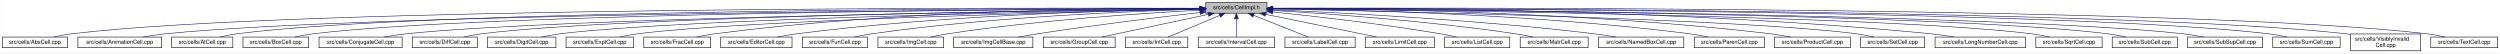
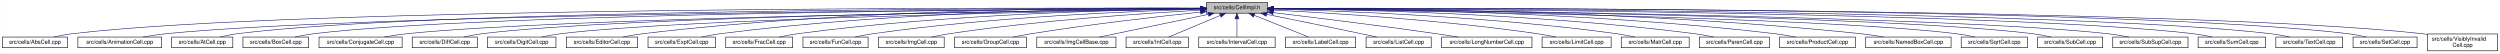
<svg xmlns="http://www.w3.org/2000/svg" xmlns:xlink="http://www.w3.org/1999/xlink" width="4453pt" height="95pt" viewBox="0.00 0.00 4452.50 95.00">
  <g id="graph0" class="graph" transform="scale(1 1) rotate(0) translate(4 91)">
    <polygon fill="white" stroke="transparent" points="-4,4 -4,-91 4448.5,-91 4448.5,4 -4,4" />
    <g id="node1" class="node">
      <g id="a_node1">
        <a xlink:title="Macros and types used only by cell implementations, not by cell users.">
-           <polygon fill="#bfbfbf" stroke="black" points="2143.5,-67.5 2143.5,-86.5 2252.5,-86.5 2252.5,-67.5 2143.5,-67.5" />
-           <text text-anchor="middle" x="2198" y="-74.5" font-family="Helvetica,sans-Serif" font-size="10.00">src/cells/CellImpl.h</text>
+           <polygon fill="#bfbfbf" stroke="black" points="2144.5,-67.5 2144.5,-86.5 2253.5,-86.5 2253.5,-67.5 2144.5,-67.5" />
+           <text text-anchor="middle" x="2199" y="-74.5" font-family="Helvetica,sans-Serif" font-size="10.00">src/cells/CellImpl.h</text>
        </a>
      </g>
    </g>
    <g id="node2" class="node">
      <g id="a_node2">
        <a xlink:href="AbsCell_8cpp.html" target="_top" xlink:title="This file defines the class AbsCell.">
          <polygon fill="white" stroke="black" points="0,-6 0,-25 116,-25 116,-6 0,-6" />
          <text text-anchor="middle" x="58" y="-13" font-family="Helvetica,sans-Serif" font-size="10.00">src/cells/AbsCell.cpp</text>
        </a>
      </g>
    </g>
    <g id="edge1" class="edge">
-       <path fill="none" stroke="midnightblue" d="M2133.15,-76.26C1827.39,-77.25 527.75,-78.51 125,-31 114.01,-29.7 102.16,-27.44 91.53,-25.07" />
-       <polygon fill="midnightblue" stroke="midnightblue" points="2133.2,-79.76 2143.18,-76.23 2133.17,-72.76 2133.2,-79.76" />
+       <path fill="none" stroke="midnightblue" d="M2134.12,-76.26C1828.21,-77.25 527.95,-78.53 125,-31 114.01,-29.7 102.16,-27.44 91.53,-25.07" />
+       <polygon fill="midnightblue" stroke="midnightblue" points="2134.17,-79.76 2144.16,-76.23 2134.15,-72.76 2134.17,-79.76" />
    </g>
    <g id="node3" class="node">
      <g id="a_node3">
        <a xlink:href="AnimationCell_8cpp.html" target="_top" xlink:title="This file defines the class AnimationCell.">
          <polygon fill="white" stroke="black" points="134.5,-6 134.5,-25 283.5,-25 283.5,-6 134.5,-6" />
          <text text-anchor="middle" x="209" y="-13" font-family="Helvetica,sans-Serif" font-size="10.00">src/cells/AnimationCell.cpp</text>
        </a>
      </g>
    </g>
    <g id="edge2" class="edge">
-       <path fill="none" stroke="midnightblue" d="M2132.84,-75.77C1842.02,-74.54 660.69,-67.35 292,-31 278.46,-29.67 263.81,-27.39 250.63,-25.03" />
-       <polygon fill="midnightblue" stroke="midnightblue" points="2133.2,-79.27 2143.22,-75.81 2133.23,-72.27 2133.2,-79.27" />
+       <path fill="none" stroke="midnightblue" d="M2133.81,-75.77C1842.83,-74.54 660.89,-67.37 292,-31 278.46,-29.67 263.81,-27.39 250.63,-25.03" />
+       <polygon fill="midnightblue" stroke="midnightblue" points="2134.17,-79.27 2144.19,-75.81 2134.2,-72.27 2134.17,-79.27" />
    </g>
    <g id="node4" class="node">
      <g id="a_node4">
        <a xlink:href="AtCell_8cpp.html" target="_top" xlink:title="This file defines the class AtCell.">
          <polygon fill="white" stroke="black" points="301.5,-6 301.5,-25 410.5,-25 410.5,-6 301.5,-6" />
          <text text-anchor="middle" x="356" y="-13" font-family="Helvetica,sans-Serif" font-size="10.00">src/cells/AtCell.cpp</text>
        </a>
      </g>
    </g>
    <g id="edge3" class="edge">
-       <path fill="none" stroke="midnightblue" d="M2133.08,-76.1C1854.67,-76.28 760.4,-74.16 419,-31 408.64,-29.69 397.5,-27.42 387.5,-25.06" />
-       <polygon fill="midnightblue" stroke="midnightblue" points="2133.41,-79.6 2143.41,-76.1 2133.41,-72.6 2133.41,-79.6" />
+       <path fill="none" stroke="midnightblue" d="M2134.04,-76.11C1855.48,-76.29 760.59,-74.18 419,-31 408.64,-29.69 397.5,-27.42 387.5,-25.06" />
+       <polygon fill="midnightblue" stroke="midnightblue" points="2134.38,-79.6 2144.38,-76.1 2134.38,-72.6 2134.38,-79.6" />
    </g>
    <g id="node5" class="node">
      <g id="a_node5">
        <a xlink:href="BoxCell_8cpp.html" target="_top" xlink:title="This file defines the class BoxCell.">
          <polygon fill="white" stroke="black" points="428.5,-6 428.5,-25 545.5,-25 545.5,-6 428.5,-6" />
          <text text-anchor="middle" x="487" y="-13" font-family="Helvetica,sans-Serif" font-size="10.00">src/cells/BoxCell.cpp</text>
        </a>
      </g>
    </g>
    <g id="edge4" class="edge">
-       <path fill="none" stroke="midnightblue" d="M2132.88,-75.81C1867.71,-74.77 868.51,-68.4 555,-31 543.85,-29.67 531.83,-27.39 521.04,-25.03" />
-       <polygon fill="midnightblue" stroke="midnightblue" points="2133.1,-79.31 2143.11,-75.84 2133.13,-72.31 2133.1,-79.31" />
+       <path fill="none" stroke="midnightblue" d="M2134.28,-75.81C1869.63,-74.78 868.87,-68.44 555,-31 543.85,-29.67 531.83,-27.39 521.04,-25.03" />
+       <polygon fill="midnightblue" stroke="midnightblue" points="2134.48,-79.31 2144.49,-75.85 2134.51,-72.31 2134.48,-79.31" />
    </g>
    <g id="node6" class="node">
      <g id="a_node6">
        <a xlink:href="ConjugateCell_8cpp.html" target="_top" xlink:title="This file defines the class ConjugateCell.">
          <polygon fill="white" stroke="black" points="564,-6 564,-25 712,-25 712,-6 564,-6" />
          <text text-anchor="middle" x="638" y="-13" font-family="Helvetica,sans-Serif" font-size="10.00">src/cells/ConjugateCell.cpp</text>
        </a>
      </g>
    </g>
    <g id="edge5" class="edge">
-       <path fill="none" stroke="midnightblue" d="M2133.06,-75.25C1885.51,-72.22 1000.91,-59.57 721,-31 707.61,-29.63 693.13,-27.38 680.06,-25.05" />
-       <polygon fill="midnightblue" stroke="midnightblue" points="2133.29,-78.76 2143.33,-75.38 2133.37,-71.76 2133.29,-78.76" />
+       <path fill="none" stroke="midnightblue" d="M2134.02,-75.25C1886.3,-72.22 1001.1,-59.58 721,-31 707.61,-29.63 693.13,-27.38 680.06,-25.05" />
+       <polygon fill="midnightblue" stroke="midnightblue" points="2134.25,-78.76 2144.29,-75.38 2134.33,-71.76 2134.25,-78.76" />
    </g>
    <g id="node7" class="node">
      <g id="a_node7">
        <a xlink:href="DiffCell_8cpp.html" target="_top" xlink:title="This file defines the class DiffCell.">
          <polygon fill="white" stroke="black" points="730,-6 730,-25 846,-25 846,-6 730,-6" />
          <text text-anchor="middle" x="788" y="-13" font-family="Helvetica,sans-Serif" font-size="10.00">src/cells/DiffCell.cpp</text>
        </a>
      </g>
    </g>
    <g id="edge6" class="edge">
-       <path fill="none" stroke="midnightblue" d="M2133.15,-75.37C1900.28,-72.87 1106.8,-62.21 855,-31 844.13,-29.65 832.42,-27.4 821.88,-25.07" />
-       <polygon fill="midnightblue" stroke="midnightblue" points="2133.12,-78.87 2143.16,-75.48 2133.2,-71.87 2133.12,-78.87" />
+       <path fill="none" stroke="midnightblue" d="M2134.15,-75.37C1901.17,-72.88 1107,-62.23 855,-31 844.13,-29.65 832.42,-27.4 821.88,-25.07" />
+       <polygon fill="midnightblue" stroke="midnightblue" points="2134.45,-78.88 2144.49,-75.48 2134.53,-71.88 2134.45,-78.88" />
    </g>
    <g id="node8" class="node">
      <g id="a_node8">
        <a xlink:href="DigitCell_8cpp.html" target="_top" xlink:title="This file defines the class DigitCell.">
          <polygon fill="white" stroke="black" points="864,-6 864,-25 986,-25 986,-6 864,-6" />
          <text text-anchor="middle" x="925" y="-13" font-family="Helvetica,sans-Serif" font-size="10.00">src/cells/DigitCell.cpp</text>
        </a>
      </g>
    </g>
    <g id="edge7" class="edge">
-       <path fill="none" stroke="midnightblue" d="M2133.16,-75C1916.42,-71.44 1218.27,-58.11 995,-31 983.67,-29.62 971.44,-27.36 960.42,-25.03" />
-       <polygon fill="midnightblue" stroke="midnightblue" points="2133.36,-78.51 2143.41,-75.17 2133.47,-71.51 2133.36,-78.51" />
+       <path fill="none" stroke="midnightblue" d="M2134.1,-75C1917.19,-71.45 1218.46,-58.13 995,-31 983.67,-29.62 971.44,-27.36 960.42,-25.03" />
+       <polygon fill="midnightblue" stroke="midnightblue" points="2134.31,-78.51 2144.37,-75.17 2134.43,-71.51 2134.31,-78.51" />
    </g>
    <g id="node9" class="node">
      <g id="a_node9">
-         <a xlink:href="ExptCell_8cpp.html" target="_top" xlink:title="This file defines the class ExptCell.">
-           <polygon fill="white" stroke="black" points="1004,-6 1004,-25 1124,-25 1124,-6 1004,-6" />
-           <text text-anchor="middle" x="1064" y="-13" font-family="Helvetica,sans-Serif" font-size="10.00">src/cells/ExptCell.cpp</text>
+         <a xlink:href="EditorCell_8cpp.html" target="_top" xlink:title="This file defines the class EditorCell.">
+           <polygon fill="white" stroke="black" points="1004.5,-6 1004.5,-25 1131.5,-25 1131.5,-6 1004.5,-6" />
+           <text text-anchor="middle" x="1068" y="-13" font-family="Helvetica,sans-Serif" font-size="10.00">src/cells/EditorCell.cpp</text>
        </a>
      </g>
    </g>
    <g id="edge8" class="edge">
-       <path fill="none" stroke="midnightblue" d="M2133.25,-74.67C1933.43,-70.32 1328.15,-55.46 1133,-31 1121.83,-29.6 1109.77,-27.33 1098.91,-25" />
-       <polygon fill="midnightblue" stroke="midnightblue" points="2133.23,-78.17 2143.3,-74.88 2133.38,-71.17 2133.23,-78.17" />
+       <path fill="none" stroke="midnightblue" d="M2134.21,-76.69C1968.36,-77.73 1515.13,-75.84 1141,-31 1129.33,-29.6 1116.73,-27.36 1105.34,-25.06" />
+       <polygon fill="midnightblue" stroke="midnightblue" points="2134.28,-80.19 2144.25,-76.63 2134.23,-73.19 2134.28,-80.19" />
    </g>
    <g id="node10" class="node">
      <g id="a_node10">
-         <a xlink:href="FracCell_8cpp.html" target="_top" xlink:title="This file defines the class FracCell.">
-           <polygon fill="white" stroke="black" points="1142.5,-6 1142.5,-25 1261.5,-25 1261.5,-6 1142.5,-6" />
-           <text text-anchor="middle" x="1202" y="-13" font-family="Helvetica,sans-Serif" font-size="10.00">src/cells/FracCell.cpp</text>
+         <a xlink:href="ExptCell_8cpp.html" target="_top" xlink:title="This file defines the class ExptCell.">
+           <polygon fill="white" stroke="black" points="1150,-6 1150,-25 1270,-25 1270,-6 1150,-6" />
+           <text text-anchor="middle" x="1210" y="-13" font-family="Helvetica,sans-Serif" font-size="10.00">src/cells/ExptCell.cpp</text>
        </a>
      </g>
    </g>
    <g id="edge9" class="edge">
-       <path fill="none" stroke="midnightblue" d="M2133.27,-76.45C1981.68,-76.71 1592.11,-72.87 1270,-31 1259.11,-29.58 1247.37,-27.34 1236.76,-25.04" />
-       <polygon fill="midnightblue" stroke="midnightblue" points="2133.34,-79.95 2143.34,-76.42 2133.33,-72.95 2133.34,-79.95" />
+       <path fill="none" stroke="midnightblue" d="M2134.29,-76.34C1983.63,-76.38 1598,-72.06 1279,-31 1267.95,-29.58 1256.04,-27.33 1245.27,-25.03" />
+       <polygon fill="midnightblue" stroke="midnightblue" points="2134.3,-79.84 2144.29,-76.33 2134.29,-72.84 2134.3,-79.84" />
    </g>
    <g id="node11" class="node">
      <g id="a_node11">
-         <a xlink:href="EditorCell_8cpp.html" target="_top" xlink:title="This file defines the class EditorCell.">
-           <polygon fill="white" stroke="black" points="1279.5,-6 1279.5,-25 1406.5,-25 1406.5,-6 1279.5,-6" />
-           <text text-anchor="middle" x="1343" y="-13" font-family="Helvetica,sans-Serif" font-size="10.00">src/cells/EditorCell.cpp</text>
+         <a xlink:href="FracCell_8cpp.html" target="_top" xlink:title="This file defines the class FracCell.">
+           <polygon fill="white" stroke="black" points="1288.5,-6 1288.5,-25 1407.5,-25 1407.5,-6 1288.5,-6" />
+           <text text-anchor="middle" x="1348" y="-13" font-family="Helvetica,sans-Serif" font-size="10.00">src/cells/FracCell.cpp</text>
        </a>
      </g>
    </g>
    <g id="edge10" class="edge">
-       <path fill="none" stroke="midnightblue" d="M2133.13,-75.3C1998.79,-73.19 1680.59,-64.73 1416,-31 1404.46,-29.53 1392.02,-27.3 1380.73,-25.03" />
-       <polygon fill="midnightblue" stroke="midnightblue" points="2133.2,-78.8 2143.25,-75.45 2133.3,-71.8 2133.2,-78.8" />
+       <path fill="none" stroke="midnightblue" d="M2134.09,-75.54C1999.7,-73.87 1681.4,-66.19 1417,-31 1406.08,-29.55 1394.31,-27.32 1383.64,-25.05" />
+       <polygon fill="midnightblue" stroke="midnightblue" points="2134.18,-79.04 2144.22,-75.66 2134.26,-72.04 2134.18,-79.04" />
    </g>
    <g id="node12" class="node">
      <g id="a_node12">
        <a xlink:href="FunCell_8cpp.html" target="_top" xlink:title="This file defines the class FunCell.">
-           <polygon fill="white" stroke="black" points="1425,-6 1425,-25 1541,-25 1541,-6 1425,-6" />
-           <text text-anchor="middle" x="1483" y="-13" font-family="Helvetica,sans-Serif" font-size="10.00">src/cells/FunCell.cpp</text>
+           <polygon fill="white" stroke="black" points="1426,-6 1426,-25 1542,-25 1542,-6 1426,-6" />
+           <text text-anchor="middle" x="1484" y="-13" font-family="Helvetica,sans-Serif" font-size="10.00">src/cells/FunCell.cpp</text>
        </a>
      </g>
    </g>
    <g id="edge11" class="edge">
-       <path fill="none" stroke="midnightblue" d="M2132.87,-74.57C2015.72,-71.32 1761.88,-61.12 1550,-31 1539.51,-29.51 1528.22,-27.3 1517.95,-25.06" />
-       <polygon fill="midnightblue" stroke="midnightblue" points="2133.01,-78.08 2143.1,-74.85 2133.2,-71.08 2133.01,-78.08" />
+       <path fill="none" stroke="midnightblue" d="M2133.87,-74.57C2016.72,-71.32 1762.88,-61.12 1551,-31 1540.51,-29.51 1529.22,-27.3 1518.95,-25.06" />
+       <polygon fill="midnightblue" stroke="midnightblue" points="2134.01,-78.08 2144.1,-74.85 2134.2,-71.08 2134.01,-78.08" />
    </g>
    <g id="node13" class="node">
      <g id="a_node13">
        <a xlink:href="ImgCell_8cpp.html" target="_top" xlink:title="This file defines the class ImgCell.">
-           <polygon fill="white" stroke="black" points="1559.5,-6 1559.5,-25 1676.5,-25 1676.5,-6 1559.5,-6" />
-           <text text-anchor="middle" x="1618" y="-13" font-family="Helvetica,sans-Serif" font-size="10.00">src/cells/ImgCell.cpp</text>
+           <polygon fill="white" stroke="black" points="1560.5,-6 1560.5,-25 1677.5,-25 1677.5,-6 1560.5,-6" />
+           <text text-anchor="middle" x="1619" y="-13" font-family="Helvetica,sans-Serif" font-size="10.00">src/cells/ImgCell.cpp</text>
        </a>
      </g>
    </g>
    <g id="edge12" class="edge">
-       <path fill="none" stroke="midnightblue" d="M2133.44,-72.94C2035.89,-67.74 1845.29,-55.28 1685,-31 1674.65,-29.43 1663.49,-27.23 1653.31,-25.01" />
-       <polygon fill="midnightblue" stroke="midnightblue" points="2133.27,-76.44 2143.44,-73.47 2133.64,-69.45 2133.27,-76.44" />
+       <path fill="none" stroke="midnightblue" d="M2134.19,-72.85C2036.72,-67.54 1846.8,-54.97 1687,-31 1676.5,-29.42 1665.18,-27.22 1654.85,-25" />
+       <polygon fill="midnightblue" stroke="midnightblue" points="2134.01,-76.35 2144.18,-73.39 2134.38,-69.36 2134.01,-76.35" />
    </g>
    <g id="node14" class="node">
      <g id="a_node14">
-         <a xlink:href="ImgCellBase_8cpp.html" target="_top" xlink:title="This file defines the class ImgCellBase.">
-           <polygon fill="white" stroke="black" points="1694.5,-6 1694.5,-25 1835.5,-25 1835.5,-6 1694.5,-6" />
-           <text text-anchor="middle" x="1765" y="-13" font-family="Helvetica,sans-Serif" font-size="10.00">src/cells/ImgCellBase.cpp</text>
+         <a xlink:href="GroupCell_8cpp.html" target="_top" xlink:title="This file defines the class GroupCell.">
+           <polygon fill="white" stroke="black" points="1696,-6 1696,-25 1824,-25 1824,-6 1696,-6" />
+           <text text-anchor="middle" x="1760" y="-13" font-family="Helvetica,sans-Serif" font-size="10.00">src/cells/GroupCell.cpp</text>
        </a>
      </g>
    </g>
    <g id="edge13" class="edge">
-       <path fill="none" stroke="midnightblue" d="M2133.33,-68.79C2062.43,-60.64 1945.39,-46.49 1845,-31 1833.56,-29.24 1821.24,-27.11 1809.78,-25.04" />
-       <polygon fill="midnightblue" stroke="midnightblue" points="2133.12,-72.29 2143.45,-69.95 2133.91,-65.33 2133.12,-72.29" />
+       <path fill="none" stroke="midnightblue" d="M2134.25,-69.5C2060.94,-61.8 1938.05,-47.87 1833,-31 1822.28,-29.28 1810.74,-27.13 1800.07,-25.01" />
+       <polygon fill="midnightblue" stroke="midnightblue" points="2133.95,-72.99 2144.26,-70.54 2134.67,-66.02 2133.95,-72.99" />
    </g>
    <g id="node15" class="node">
      <g id="a_node15">
-         <a xlink:href="GroupCell_8cpp.html" target="_top" xlink:title="This file defines the class GroupCell.">
-           <polygon fill="white" stroke="black" points="1854,-6 1854,-25 1982,-25 1982,-6 1854,-6" />
-           <text text-anchor="middle" x="1918" y="-13" font-family="Helvetica,sans-Serif" font-size="10.00">src/cells/GroupCell.cpp</text>
+         <a xlink:href="ImgCellBase_8cpp.html" target="_top" xlink:title="This file defines the class ImgCellBase.">
+           <polygon fill="white" stroke="black" points="1842.5,-6 1842.5,-25 1983.5,-25 1983.5,-6 1842.5,-6" />
+           <text text-anchor="middle" x="1913" y="-13" font-family="Helvetica,sans-Serif" font-size="10.00">src/cells/ImgCellBase.cpp</text>
        </a>
      </g>
    </g>
    <g id="edge14" class="edge">
-       <path fill="none" stroke="midnightblue" d="M2147.79,-65.33C2093.49,-53.79 2008.01,-35.63 1958.04,-25.01" />
-       <polygon fill="midnightblue" stroke="midnightblue" points="2147.37,-68.82 2157.88,-67.48 2148.83,-61.97 2147.37,-68.82" />
+       <path fill="none" stroke="midnightblue" d="M2148.06,-65.4C2092.61,-53.87 2005.05,-35.65 1953.9,-25.01" />
+       <polygon fill="midnightblue" stroke="midnightblue" points="2147.52,-68.86 2158.02,-67.48 2148.95,-62.01 2147.52,-68.86" />
    </g>
    <g id="node16" class="node">
      <g id="a_node16">
        <a xlink:href="IntCell_8cpp.html" target="_top" xlink:title="This file defines the class IntCell.">
-           <polygon fill="white" stroke="black" points="2000.5,-6 2000.5,-25 2111.5,-25 2111.5,-6 2000.5,-6" />
-           <text text-anchor="middle" x="2056" y="-13" font-family="Helvetica,sans-Serif" font-size="10.00">src/cells/IntCell.cpp</text>
+           <polygon fill="white" stroke="black" points="2001.5,-6 2001.5,-25 2112.5,-25 2112.5,-6 2001.5,-6" />
+           <text text-anchor="middle" x="2057" y="-13" font-family="Helvetica,sans-Serif" font-size="10.00">src/cells/IntCell.cpp</text>
        </a>
      </g>
    </g>
    <g id="edge15" class="edge">
-       <path fill="none" stroke="midnightblue" d="M2168.12,-63.48C2140.54,-51.92 2100.33,-35.08 2076.31,-25.01" />
-       <polygon fill="midnightblue" stroke="midnightblue" points="2167.08,-66.84 2177.65,-67.48 2169.78,-60.38 2167.08,-66.84" />
+       <path fill="none" stroke="midnightblue" d="M2169.12,-63.48C2141.54,-51.92 2101.33,-35.08 2077.31,-25.01" />
+       <polygon fill="midnightblue" stroke="midnightblue" points="2168.08,-66.84 2178.65,-67.48 2170.78,-60.38 2168.08,-66.84" />
    </g>
    <g id="node17" class="node">
      <g id="a_node17">
        <a xlink:href="IntervalCell_8cpp.html" target="_top" xlink:title="This file defines the class IntervalCell.">
-           <polygon fill="white" stroke="black" points="2130,-6 2130,-25 2266,-25 2266,-6 2130,-6" />
-           <text text-anchor="middle" x="2198" y="-13" font-family="Helvetica,sans-Serif" font-size="10.00">src/cells/IntervalCell.cpp</text>
+           <polygon fill="white" stroke="black" points="2131,-6 2131,-25 2267,-25 2267,-6 2131,-6" />
+           <text text-anchor="middle" x="2199" y="-13" font-family="Helvetica,sans-Serif" font-size="10.00">src/cells/IntervalCell.cpp</text>
        </a>
      </g>
    </g>
    <g id="edge16" class="edge">
-       <path fill="none" stroke="midnightblue" d="M2198,-57.32C2198,-46.5 2198,-33.4 2198,-25.01" />
-       <polygon fill="midnightblue" stroke="midnightblue" points="2194.5,-57.48 2198,-67.48 2201.5,-57.48 2194.5,-57.48" />
+       <path fill="none" stroke="midnightblue" d="M2199,-57.32C2199,-46.5 2199,-33.4 2199,-25.01" />
+       <polygon fill="midnightblue" stroke="midnightblue" points="2195.5,-57.48 2199,-67.48 2202.5,-57.48 2195.5,-57.48" />
    </g>
    <g id="node18" class="node">
      <g id="a_node18">
        <a xlink:href="LabelCell_8cpp.html" target="_top" xlink:title="This file defines the class LabelCell.">
-           <polygon fill="white" stroke="black" points="2284.5,-6 2284.5,-25 2409.5,-25 2409.5,-6 2284.5,-6" />
-           <text text-anchor="middle" x="2347" y="-13" font-family="Helvetica,sans-Serif" font-size="10.00">src/cells/LabelCell.cpp</text>
+           <polygon fill="white" stroke="black" points="2285.5,-6 2285.5,-25 2410.5,-25 2410.5,-6 2285.5,-6" />
+           <text text-anchor="middle" x="2348" y="-13" font-family="Helvetica,sans-Serif" font-size="10.00">src/cells/LabelCell.cpp</text>
        </a>
      </g>
    </g>
    <g id="edge17" class="edge">
-       <path fill="none" stroke="midnightblue" d="M2228.97,-63.63C2257.92,-52.07 2300.37,-35.12 2325.69,-25.01" />
-       <polygon fill="midnightblue" stroke="midnightblue" points="2227.34,-60.52 2219.35,-67.48 2229.93,-67.02 2227.34,-60.52" />
+       <path fill="none" stroke="midnightblue" d="M2229.97,-63.63C2258.92,-52.07 2301.37,-35.12 2326.69,-25.01" />
+       <polygon fill="midnightblue" stroke="midnightblue" points="2228.34,-60.52 2220.35,-67.48 2230.93,-67.02 2228.34,-60.52" />
    </g>
    <g id="node19" class="node">
      <g id="a_node19">
-         <a xlink:href="LimitCell_8cpp.html" target="_top" xlink:title="This file defines the class LimitCell.">
-           <polygon fill="white" stroke="black" points="2427.5,-6 2427.5,-25 2550.5,-25 2550.5,-6 2427.5,-6" />
-           <text text-anchor="middle" x="2489" y="-13" font-family="Helvetica,sans-Serif" font-size="10.00">src/cells/LimitCell.cpp</text>
+         <a xlink:href="ListCell_8cpp.html" target="_top" xlink:title="This file defines the class ListCell.">
+           <polygon fill="white" stroke="black" points="2429,-6 2429,-25 2545,-25 2545,-6 2429,-6" />
+           <text text-anchor="middle" x="2487" y="-13" font-family="Helvetica,sans-Serif" font-size="10.00">src/cells/ListCell.cpp</text>
        </a>
      </g>
    </g>
    <g id="edge18" class="edge">
-       <path fill="none" stroke="midnightblue" d="M2250.02,-65.46C2294.82,-56.37 2361.18,-42.88 2419,-31 2428.36,-29.08 2438.42,-27 2447.92,-25.03" />
-       <polygon fill="midnightblue" stroke="midnightblue" points="2249.07,-62.08 2239.96,-67.5 2250.46,-68.94 2249.07,-62.08" />
+       <path fill="none" stroke="midnightblue" d="M2251.88,-65.42C2296.68,-56.42 2362.59,-43.06 2420,-31 2429.08,-29.09 2438.85,-27 2448.05,-25.01" />
+       <polygon fill="midnightblue" stroke="midnightblue" points="2250.93,-62.04 2241.81,-67.44 2252.31,-68.91 2250.93,-62.04" />
    </g>
    <g id="node20" class="node">
      <g id="a_node20">
-         <a xlink:href="ListCell_8cpp.html" target="_top" xlink:title="This file defines the class ListCell.">
-           <polygon fill="white" stroke="black" points="2569,-6 2569,-25 2685,-25 2685,-6 2569,-6" />
-           <text text-anchor="middle" x="2627" y="-13" font-family="Helvetica,sans-Serif" font-size="10.00">src/cells/ListCell.cpp</text>
+         <a xlink:href="LongNumberCell_8cpp.html" target="_top" xlink:title="This file defines the class LongNumberCell.">
+           <polygon fill="white" stroke="black" points="2563.5,-6 2563.5,-25 2724.5,-25 2724.5,-6 2563.5,-6" />
+           <text text-anchor="middle" x="2644" y="-13" font-family="Helvetica,sans-Serif" font-size="10.00">src/cells/LongNumberCell.cpp</text>
        </a>
      </g>
    </g>
    <g id="edge19" class="edge">
-       <path fill="none" stroke="midnightblue" d="M2263.17,-69.67C2335.84,-62.21 2456.75,-48.55 2560,-31 2569.86,-29.32 2580.46,-27.19 2590.25,-25.07" />
-       <polygon fill="midnightblue" stroke="midnightblue" points="2262.4,-66.23 2252.8,-70.73 2263.11,-73.2 2262.4,-66.23" />
+       <path fill="none" stroke="midnightblue" d="M2263.67,-68.47C2334.89,-60.01 2452.75,-45.57 2554,-31 2566.69,-29.17 2580.36,-27.05 2593.12,-25" />
+       <polygon fill="midnightblue" stroke="midnightblue" points="2263.03,-65.02 2253.51,-69.67 2263.85,-71.97 2263.03,-65.02" />
    </g>
    <g id="node21" class="node">
      <g id="a_node21">
-         <a xlink:href="MatrCell_8cpp.html" target="_top" xlink:title="This file defines the class MatrCell.">
-           <polygon fill="white" stroke="black" points="2703.5,-6 2703.5,-25 2824.5,-25 2824.5,-6 2703.5,-6" />
-           <text text-anchor="middle" x="2764" y="-13" font-family="Helvetica,sans-Serif" font-size="10.00">src/cells/MatrCell.cpp</text>
+         <a xlink:href="LimitCell_8cpp.html" target="_top" xlink:title="This file defines the class LimitCell.">
+           <polygon fill="white" stroke="black" points="2742.5,-6 2742.5,-25 2865.5,-25 2865.5,-6 2742.5,-6" />
+           <text text-anchor="middle" x="2804" y="-13" font-family="Helvetica,sans-Serif" font-size="10.00">src/cells/LimitCell.cpp</text>
        </a>
      </g>
    </g>
    <g id="edge20" class="edge">
-       <path fill="none" stroke="midnightblue" d="M2262.57,-72.49C2357.49,-66.81 2540.1,-53.85 2694,-31 2704.68,-29.41 2716.19,-27.23 2726.72,-25.04" />
-       <polygon fill="midnightblue" stroke="midnightblue" points="2262.33,-69 2252.55,-73.09 2262.74,-75.99 2262.33,-69" />
+       <path fill="none" stroke="midnightblue" d="M2263.58,-73.08C2364.42,-67.96 2565.22,-55.49 2734,-31 2744.81,-29.43 2756.46,-27.23 2767.09,-25.01" />
+       <polygon fill="midnightblue" stroke="midnightblue" points="2263.36,-69.59 2253.54,-73.58 2263.71,-76.58 2263.36,-69.59" />
    </g>
    <g id="node22" class="node">
      <g id="a_node22">
-         <a xlink:href="NamedBoxCell_8cpp.html" target="_top" xlink:title="This file defines the class NamedBoxCell.">
-           <polygon fill="white" stroke="black" points="2843,-6 2843,-25 2995,-25 2995,-6 2843,-6" />
-           <text text-anchor="middle" x="2919" y="-13" font-family="Helvetica,sans-Serif" font-size="10.00">src/cells/NamedBoxCell.cpp</text>
+         <a xlink:href="MatrCell_8cpp.html" target="_top" xlink:title="This file defines the class MatrCell.">
+           <polygon fill="white" stroke="black" points="2883.5,-6 2883.5,-25 3004.5,-25 3004.5,-6 2883.5,-6" />
+           <text text-anchor="middle" x="2944" y="-13" font-family="Helvetica,sans-Serif" font-size="10.00">src/cells/MatrCell.cpp</text>
        </a>
      </g>
    </g>
    <g id="edge21" class="edge">
-       <path fill="none" stroke="midnightblue" d="M2262.68,-73.53C2377.87,-68.65 2625.97,-56.04 2834,-31 2847.08,-29.43 2861.21,-27.22 2874.12,-25" />
-       <polygon fill="midnightblue" stroke="midnightblue" points="2262.47,-70.03 2252.62,-73.95 2262.76,-77.03 2262.47,-70.03" />
+       <path fill="none" stroke="midnightblue" d="M2263.77,-74.72C2384.51,-71.65 2651.95,-61.7 2875,-31 2885.79,-29.51 2897.42,-27.31 2908,-25.06" />
+       <polygon fill="midnightblue" stroke="midnightblue" points="2263.5,-71.22 2253.59,-74.97 2263.67,-78.22 2263.5,-71.22" />
    </g>
    <g id="node23" class="node">
      <g id="a_node23">
        <a xlink:href="ParenCell_8cpp.html" target="_top" xlink:title="This file defines the class ParenCell.">
-           <polygon fill="white" stroke="black" points="3013.5,-6 3013.5,-25 3138.5,-25 3138.5,-6 3013.5,-6" />
-           <text text-anchor="middle" x="3076" y="-13" font-family="Helvetica,sans-Serif" font-size="10.00">src/cells/ParenCell.cpp</text>
+           <polygon fill="white" stroke="black" points="3022.5,-6 3022.5,-25 3147.5,-25 3147.5,-6 3022.5,-6" />
+           <text text-anchor="middle" x="3085" y="-13" font-family="Helvetica,sans-Serif" font-size="10.00">src/cells/ParenCell.cpp</text>
        </a>
      </g>
    </g>
    <g id="edge22" class="edge">
-       <path fill="none" stroke="midnightblue" d="M2263.33,-75.51C2400.9,-73.79 2730.32,-66.02 3004,-31 3015.38,-29.54 3027.66,-27.32 3038.8,-25.05" />
-       <polygon fill="midnightblue" stroke="midnightblue" points="2262.93,-72.02 2252.97,-75.63 2263.02,-79.01 2262.93,-72.02" />
+       <path fill="none" stroke="midnightblue" d="M2263.62,-75.64C2401.87,-74.15 2736.35,-66.82 3014,-31 3025.23,-29.55 3037.34,-27.33 3048.32,-25.06" />
+       <polygon fill="midnightblue" stroke="midnightblue" points="2263.58,-72.14 2253.62,-75.74 2263.65,-79.14 2263.58,-72.14" />
    </g>
    <g id="node24" class="node">
      <g id="a_node24">
        <a xlink:href="ProductCell_8cpp.html" target="_top" xlink:title="This file defines the class ProductCell.">
-           <polygon fill="white" stroke="black" points="3156.5,-6 3156.5,-25 3291.5,-25 3291.5,-6 3156.5,-6" />
-           <text text-anchor="middle" x="3224" y="-13" font-family="Helvetica,sans-Serif" font-size="10.00">src/cells/ProductCell.cpp</text>
+           <polygon fill="white" stroke="black" points="3165.5,-6 3165.5,-25 3300.5,-25 3300.5,-6 3165.5,-6" />
+           <text text-anchor="middle" x="3233" y="-13" font-family="Helvetica,sans-Serif" font-size="10.00">src/cells/ProductCell.cpp</text>
        </a>
      </g>
    </g>
    <g id="edge23" class="edge">
-       <path fill="none" stroke="midnightblue" d="M2262.8,-76.08C2416.84,-75.57 2816.81,-70.24 3148,-31 3160.14,-29.56 3173.25,-27.31 3185.11,-25.01" />
-       <polygon fill="midnightblue" stroke="midnightblue" points="2262.57,-72.58 2252.58,-76.1 2262.59,-79.58 2262.57,-72.58" />
+       <path fill="none" stroke="midnightblue" d="M2263.78,-76.11C2418.71,-75.7 2822.61,-70.55 3157,-31 3169.14,-29.56 3182.25,-27.32 3194.11,-25.02" />
+       <polygon fill="midnightblue" stroke="midnightblue" points="2263.5,-72.61 2253.5,-76.13 2263.51,-79.61 2263.5,-72.61" />
    </g>
    <g id="node25" class="node">
      <g id="a_node25">
-         <a xlink:href="SetCell_8cpp.html" target="_top" xlink:title="This file defines the class SetCell.">
-           <polygon fill="white" stroke="black" points="3310,-6 3310,-25 3424,-25 3424,-6 3310,-6" />
-           <text text-anchor="middle" x="3367" y="-13" font-family="Helvetica,sans-Serif" font-size="10.00">src/cells/SetCell.cpp</text>
+         <a xlink:href="NamedBoxCell_8cpp.html" target="_top" xlink:title="This file defines the class NamedBoxCell.">
+           <polygon fill="white" stroke="black" points="3319,-6 3319,-25 3471,-25 3471,-6 3319,-6" />
+           <text text-anchor="middle" x="3395" y="-13" font-family="Helvetica,sans-Serif" font-size="10.00">src/cells/NamedBoxCell.cpp</text>
        </a>
      </g>
    </g>
    <g id="edge24" class="edge">
-       <path fill="none" stroke="midnightblue" d="M2262.93,-74.85C2467.69,-70.98 3098.3,-57.2 3301,-31 3311.7,-29.62 3323.24,-27.35 3333.62,-25.02" />
-       <polygon fill="midnightblue" stroke="midnightblue" points="2262.57,-71.35 2252.64,-75.04 2262.7,-78.35 2262.57,-71.35" />
+       <path fill="none" stroke="midnightblue" d="M2263.62,-76.28C2434.79,-76.39 2913.97,-72.63 3310,-31 3323.55,-29.58 3338.2,-27.33 3351.47,-25.03" />
+       <polygon fill="midnightblue" stroke="midnightblue" points="2263.52,-72.78 2253.51,-76.27 2263.51,-79.78 2263.52,-72.78" />
    </g>
    <g id="node26" class="node">
      <g id="a_node26">
-         <a xlink:href="LongNumberCell_8cpp.html" target="_top" xlink:title="This file defines the class LongNumberCell.">
-           <polygon fill="white" stroke="black" points="3442.5,-6 3442.5,-25 3603.5,-25 3603.5,-6 3442.5,-6" />
-           <text text-anchor="middle" x="3523" y="-13" font-family="Helvetica,sans-Serif" font-size="10.00">src/cells/LongNumberCell.cpp</text>
+         <a xlink:href="SqrtCell_8cpp.html" target="_top" xlink:title="This file defines the class SqrtCell.">
+           <polygon fill="white" stroke="black" points="3489,-6 3489,-25 3607,-25 3607,-6 3489,-6" />
+           <text text-anchor="middle" x="3548" y="-13" font-family="Helvetica,sans-Serif" font-size="10.00">src/cells/SqrtCell.cpp</text>
        </a>
      </g>
    </g>
    <g id="edge25" class="edge">
-       <path fill="none" stroke="midnightblue" d="M2262.67,-76.45C2446.38,-77.11 2986.9,-74.89 3433,-31 3447.33,-29.59 3462.85,-27.35 3476.89,-25.05" />
-       <polygon fill="midnightblue" stroke="midnightblue" points="2262.65,-72.95 2252.64,-76.41 2262.62,-79.95 2262.65,-72.95" />
+       <path fill="none" stroke="midnightblue" d="M2263.86,-75.22C2489.71,-72.28 3240.86,-60.47 3480,-31 3491.02,-29.64 3502.9,-27.39 3513.6,-25.06" />
+       <polygon fill="midnightblue" stroke="midnightblue" points="2263.78,-71.72 2253.82,-75.35 2263.87,-78.72 2263.78,-71.72" />
    </g>
    <g id="node27" class="node">
      <g id="a_node27">
-         <a xlink:href="SqrtCell_8cpp.html" target="_top" xlink:title="This file defines the class SqrtCell.">
-           <polygon fill="white" stroke="black" points="3622,-6 3622,-25 3740,-25 3740,-6 3622,-6" />
-           <text text-anchor="middle" x="3681" y="-13" font-family="Helvetica,sans-Serif" font-size="10.00">src/cells/SqrtCell.cpp</text>
+         <a xlink:href="SubCell_8cpp.html" target="_top" xlink:title="This file defines the class SubCell.">
+           <polygon fill="white" stroke="black" points="3625,-6 3625,-25 3741,-25 3741,-6 3625,-6" />
+           <text text-anchor="middle" x="3683" y="-13" font-family="Helvetica,sans-Serif" font-size="10.00">src/cells/SubCell.cpp</text>
        </a>
      </g>
    </g>
    <g id="edge26" class="edge">
-       <path fill="none" stroke="midnightblue" d="M2263.03,-75.47C2504.08,-73.27 3346.44,-63.4 3613,-31 3624.14,-29.65 3636.17,-27.36 3646.96,-25" />
-       <polygon fill="midnightblue" stroke="midnightblue" points="2262.65,-71.97 2252.68,-75.56 2262.71,-78.97 2262.65,-71.97" />
+       <path fill="none" stroke="midnightblue" d="M2263.76,-75.5C2504.69,-73.41 3348.98,-63.86 3616,-31 3626.99,-29.65 3638.83,-27.36 3649.46,-25.01" />
+       <polygon fill="midnightblue" stroke="midnightblue" points="2263.73,-72 2253.76,-75.59 2263.79,-79 2263.73,-72" />
    </g>
    <g id="node28" class="node">
      <g id="a_node28">
-         <a xlink:href="SubCell_8cpp.html" target="_top" xlink:title="This file defines the class SubCell.">
-           <polygon fill="white" stroke="black" points="3758,-6 3758,-25 3874,-25 3874,-6 3758,-6" />
-           <text text-anchor="middle" x="3816" y="-13" font-family="Helvetica,sans-Serif" font-size="10.00">src/cells/SubCell.cpp</text>
+         <a xlink:href="SubSupCell_8cpp.html" target="_top" xlink:title="This file defines the class SubSupCell.">
+           <polygon fill="white" stroke="black" points="3759,-6 3759,-25 3893,-25 3893,-6 3759,-6" />
+           <text text-anchor="middle" x="3826" y="-13" font-family="Helvetica,sans-Serif" font-size="10.00">src/cells/SubSupCell.cpp</text>
        </a>
      </g>
    </g>
    <g id="edge27" class="edge">
-       <path fill="none" stroke="midnightblue" d="M2262.82,-75.71C2518.09,-74.32 3454.42,-66.84 3749,-31 3759.99,-29.66 3771.83,-27.38 3782.47,-25.02" />
-       <polygon fill="midnightblue" stroke="midnightblue" points="2262.58,-72.21 2252.6,-75.76 2262.62,-79.21 2262.58,-72.21" />
+       <path fill="none" stroke="midnightblue" d="M2263.79,-75.5C2518.97,-73.31 3455,-63.21 3750,-31 3762.42,-29.64 3775.84,-27.36 3787.91,-25" />
+       <polygon fill="midnightblue" stroke="midnightblue" points="2263.55,-72 2253.58,-75.58 2263.61,-79 2263.55,-72" />
    </g>
    <g id="node29" class="node">
      <g id="a_node29">
-         <a xlink:href="SubSupCell_8cpp.html" target="_top" xlink:title="This file defines the class SubSupCell.">
-           <polygon fill="white" stroke="black" points="3892,-6 3892,-25 4026,-25 4026,-6 3892,-6" />
-           <text text-anchor="middle" x="3959" y="-13" font-family="Helvetica,sans-Serif" font-size="10.00">src/cells/SubSupCell.cpp</text>
+         <a xlink:href="SumCell_8cpp.html" target="_top" xlink:title="This file defines the class SumCell.">
+           <polygon fill="white" stroke="black" points="3911,-6 3911,-25 4031,-25 4031,-6 3911,-6" />
+           <text text-anchor="middle" x="3971" y="-13" font-family="Helvetica,sans-Serif" font-size="10.00">src/cells/SumCell.cpp</text>
        </a>
      </g>
    </g>
    <g id="edge28" class="edge">
-       <path fill="none" stroke="midnightblue" d="M2262.95,-75.67C2532.05,-74.09 3560.36,-65.85 3883,-31 3895.42,-29.66 3908.85,-27.38 3920.91,-25.02" />
-       <polygon fill="midnightblue" stroke="midnightblue" points="2262.56,-72.17 2252.58,-75.73 2262.6,-79.17 2262.56,-72.17" />
+       <path fill="none" stroke="midnightblue" d="M2263.81,-75.85C2534.52,-75 3575.91,-69.25 3902,-31 3913.31,-29.67 3925.5,-27.4 3936.45,-25.04" />
+       <polygon fill="midnightblue" stroke="midnightblue" points="2263.74,-72.35 2253.75,-75.88 2263.76,-79.35 2263.74,-72.35" />
    </g>
    <g id="node30" class="node">
      <g id="a_node30">
-         <a xlink:href="SumCell_8cpp.html" target="_top" xlink:title="This file defines the class SumCell.">
-           <polygon fill="white" stroke="black" points="4044,-6 4044,-25 4164,-25 4164,-6 4044,-6" />
-           <text text-anchor="middle" x="4104" y="-13" font-family="Helvetica,sans-Serif" font-size="10.00">src/cells/SumCell.cpp</text>
+         <a xlink:href="TextCell_8cpp.html" target="_top" xlink:title="This file defines the class TextCell.">
+           <polygon fill="white" stroke="black" points="4049.5,-6 4049.5,-25 4168.5,-25 4168.5,-6 4049.5,-6" />
+           <text text-anchor="middle" x="4109" y="-13" font-family="Helvetica,sans-Serif" font-size="10.00">src/cells/TextCell.cpp</text>
        </a>
      </g>
    </g>
    <g id="edge29" class="edge">
-       <path fill="none" stroke="midnightblue" d="M2262.7,-76C2546.28,-75.75 3681.1,-72.17 4035,-31 4046.31,-29.68 4058.51,-27.41 4069.46,-25.05" />
-       <polygon fill="midnightblue" stroke="midnightblue" points="2262.57,-72.5 2252.58,-76.01 2262.58,-79.5 2262.57,-72.5" />
+       <path fill="none" stroke="midnightblue" d="M2263.84,-76C2548.04,-75.78 3685.33,-72.25 4040,-31 4051.31,-29.68 4063.51,-27.41 4074.46,-25.05" />
+       <polygon fill="midnightblue" stroke="midnightblue" points="2263.69,-72.5 2253.69,-76.01 2263.7,-79.5 2263.69,-72.5" />
    </g>
    <g id="node31" class="node">
      <g id="a_node31">
-         <a xlink:href="VisiblyInvalidCell_8cpp.html" target="_top" xlink:title="This file defines the class VisiblyInvalidCell.">
-           <polygon fill="white" stroke="black" points="4182.5,-0.5 4182.5,-30.5 4307.5,-30.5 4307.5,-0.5 4182.5,-0.5" />
-           <text text-anchor="start" x="4190.5" y="-18.5" font-family="Helvetica,sans-Serif" font-size="10.00">src/cells/VisiblyInvalid</text>
-           <text text-anchor="middle" x="4245" y="-7.5" font-family="Helvetica,sans-Serif" font-size="10.00">Cell.cpp</text>
+         <a xlink:href="SetCell_8cpp.html" target="_top" xlink:title="This file defines the class SetCell.">
+           <polygon fill="white" stroke="black" points="4187,-6 4187,-25 4301,-25 4301,-6 4187,-6" />
+           <text text-anchor="middle" x="4244" y="-13" font-family="Helvetica,sans-Serif" font-size="10.00">src/cells/SetCell.cpp</text>
        </a>
      </g>
    </g>
    <g id="edge30" class="edge">
-       <path fill="none" stroke="midnightblue" d="M2263.11,-76.06C2560.37,-76.08 3790.44,-73.55 4173,-31 4176.04,-30.66 4179.15,-30.26 4182.27,-29.81" />
-       <polygon fill="midnightblue" stroke="midnightblue" points="2262.94,-72.56 2252.94,-76.05 2262.94,-79.56 2262.94,-72.56" />
+       <path fill="none" stroke="midnightblue" d="M2263.77,-76.21C2560.84,-76.92 3794.84,-77.01 4178,-31 4188.83,-29.7 4200.5,-27.43 4210.98,-25.07" />
+       <polygon fill="midnightblue" stroke="midnightblue" points="2263.61,-72.71 2253.6,-76.19 2263.59,-79.71 2263.61,-72.71" />
    </g>
    <g id="node32" class="node">
      <g id="a_node32">
-         <a xlink:href="TextCell_8cpp.html" target="_top" xlink:title="This file defines the class TextCell.">
-           <polygon fill="white" stroke="black" points="4325.5,-6 4325.5,-25 4444.5,-25 4444.5,-6 4325.5,-6" />
-           <text text-anchor="middle" x="4385" y="-13" font-family="Helvetica,sans-Serif" font-size="10.00">src/cells/TextCell.cpp</text>
+         <a xlink:href="VisiblyInvalidCell_8cpp.html" target="_top" xlink:title="This file defines the class VisiblyInvalidCell.">
+           <polygon fill="white" stroke="black" points="4319.5,-0.5 4319.5,-30.5 4444.5,-30.5 4444.5,-0.5 4319.5,-0.5" />
+           <text text-anchor="start" x="4327.5" y="-18.5" font-family="Helvetica,sans-Serif" font-size="10.00">src/cells/VisiblyInvalid</text>
+           <text text-anchor="middle" x="4382" y="-7.5" font-family="Helvetica,sans-Serif" font-size="10.00">Cell.cpp</text>
        </a>
      </g>
    </g>
    <g id="edge31" class="edge">
-       <path fill="none" stroke="midnightblue" d="M2262.75,-76.27C2572.44,-77.32 3904.55,-78.92 4317,-31 4328.15,-29.7 4340.17,-27.44 4350.96,-25.07" />
-       <polygon fill="midnightblue" stroke="midnightblue" points="2262.61,-72.77 2252.59,-76.24 2262.58,-79.77 2262.61,-72.77" />
+       <path fill="none" stroke="midnightblue" d="M2264,-76.17C2573.42,-76.73 3899.07,-76.39 4310,-31 4313.04,-30.66 4316.15,-30.26 4319.27,-29.81" />
+       <polygon fill="midnightblue" stroke="midnightblue" points="2263.86,-72.67 2253.85,-76.15 2263.85,-79.67 2263.86,-72.67" />
    </g>
  </g>
</svg>
